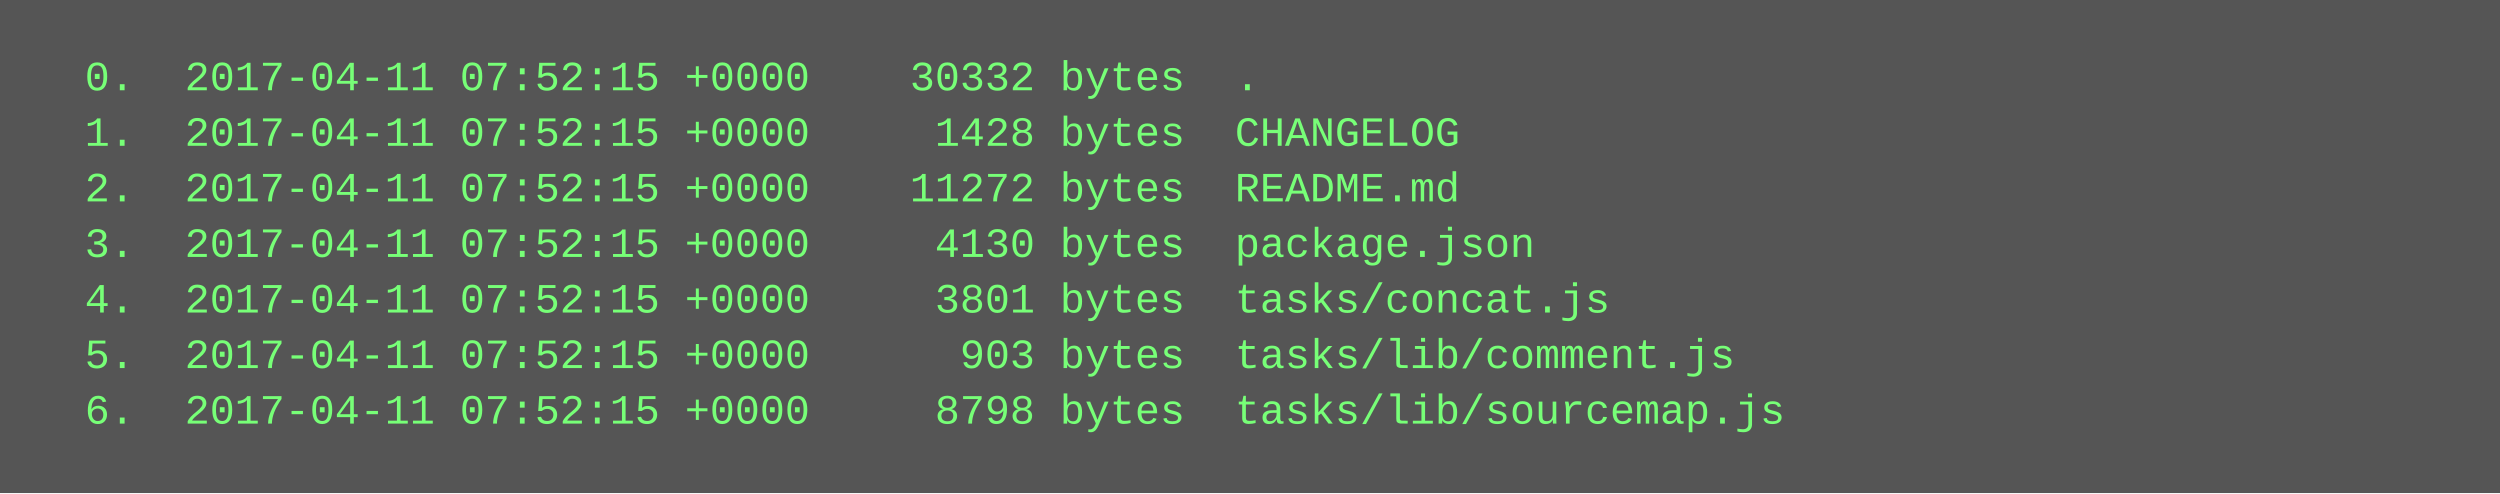
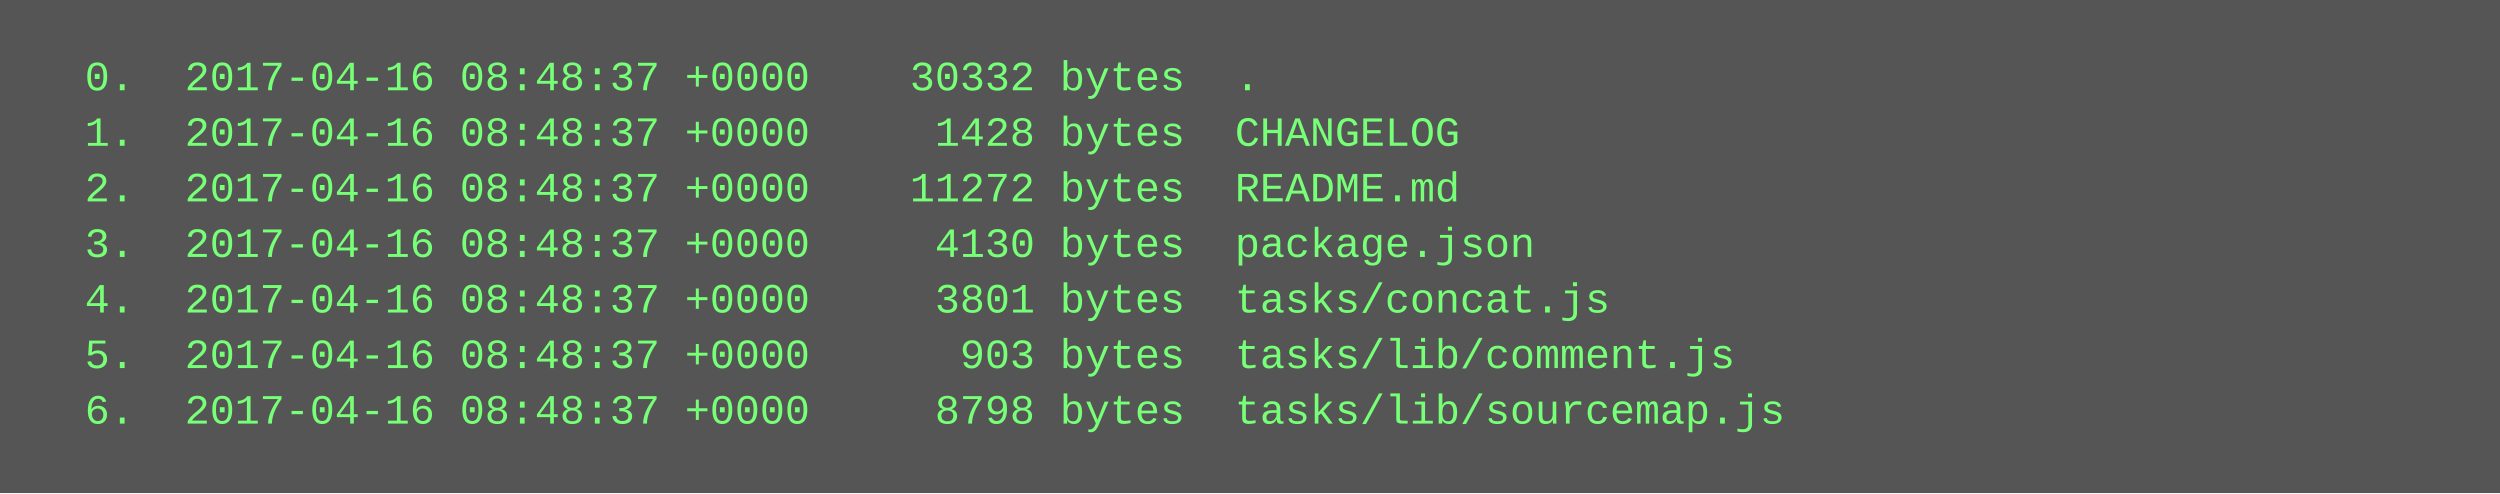
<svg xmlns="http://www.w3.org/2000/svg" height="142" width="720">
  <rect height="142" fill="#555" width="720" />
  <text fill="#7f7" font-family="Courier New" font-size="12" xml:space="preserve">
-     <tspan x="10" y="26">  0.  2017-04-11 07:52:15 +0000    30332 bytes  .</tspan>
-     <tspan x="10" y="42">  1.  2017-04-11 07:52:15 +0000     1428 bytes  CHANGELOG</tspan>
-     <tspan x="10" y="58">  2.  2017-04-11 07:52:15 +0000    11272 bytes  README.md</tspan>
-     <tspan x="10" y="74">  3.  2017-04-11 07:52:15 +0000     4130 bytes  package.json</tspan>
-     <tspan x="10" y="90">  4.  2017-04-11 07:52:15 +0000     3801 bytes  tasks/concat.js</tspan>
-     <tspan x="10" y="106">  5.  2017-04-11 07:52:15 +0000      903 bytes  tasks/lib/comment.js</tspan>
-     <tspan x="10" y="122">  6.  2017-04-11 07:52:15 +0000     8798 bytes  tasks/lib/sourcemap.js</tspan>
+     <tspan x="10" y="26">  0.  2017-04-16 08:48:37 +0000    30332 bytes  .</tspan>
+     <tspan x="10" y="42">  1.  2017-04-16 08:48:37 +0000     1428 bytes  CHANGELOG</tspan>
+     <tspan x="10" y="58">  2.  2017-04-16 08:48:37 +0000    11272 bytes  README.md</tspan>
+     <tspan x="10" y="74">  3.  2017-04-16 08:48:37 +0000     4130 bytes  package.json</tspan>
+     <tspan x="10" y="90">  4.  2017-04-16 08:48:37 +0000     3801 bytes  tasks/concat.js</tspan>
+     <tspan x="10" y="106">  5.  2017-04-16 08:48:37 +0000      903 bytes  tasks/lib/comment.js</tspan>
+     <tspan x="10" y="122">  6.  2017-04-16 08:48:37 +0000     8798 bytes  tasks/lib/sourcemap.js</tspan>
  </text>
</svg>
